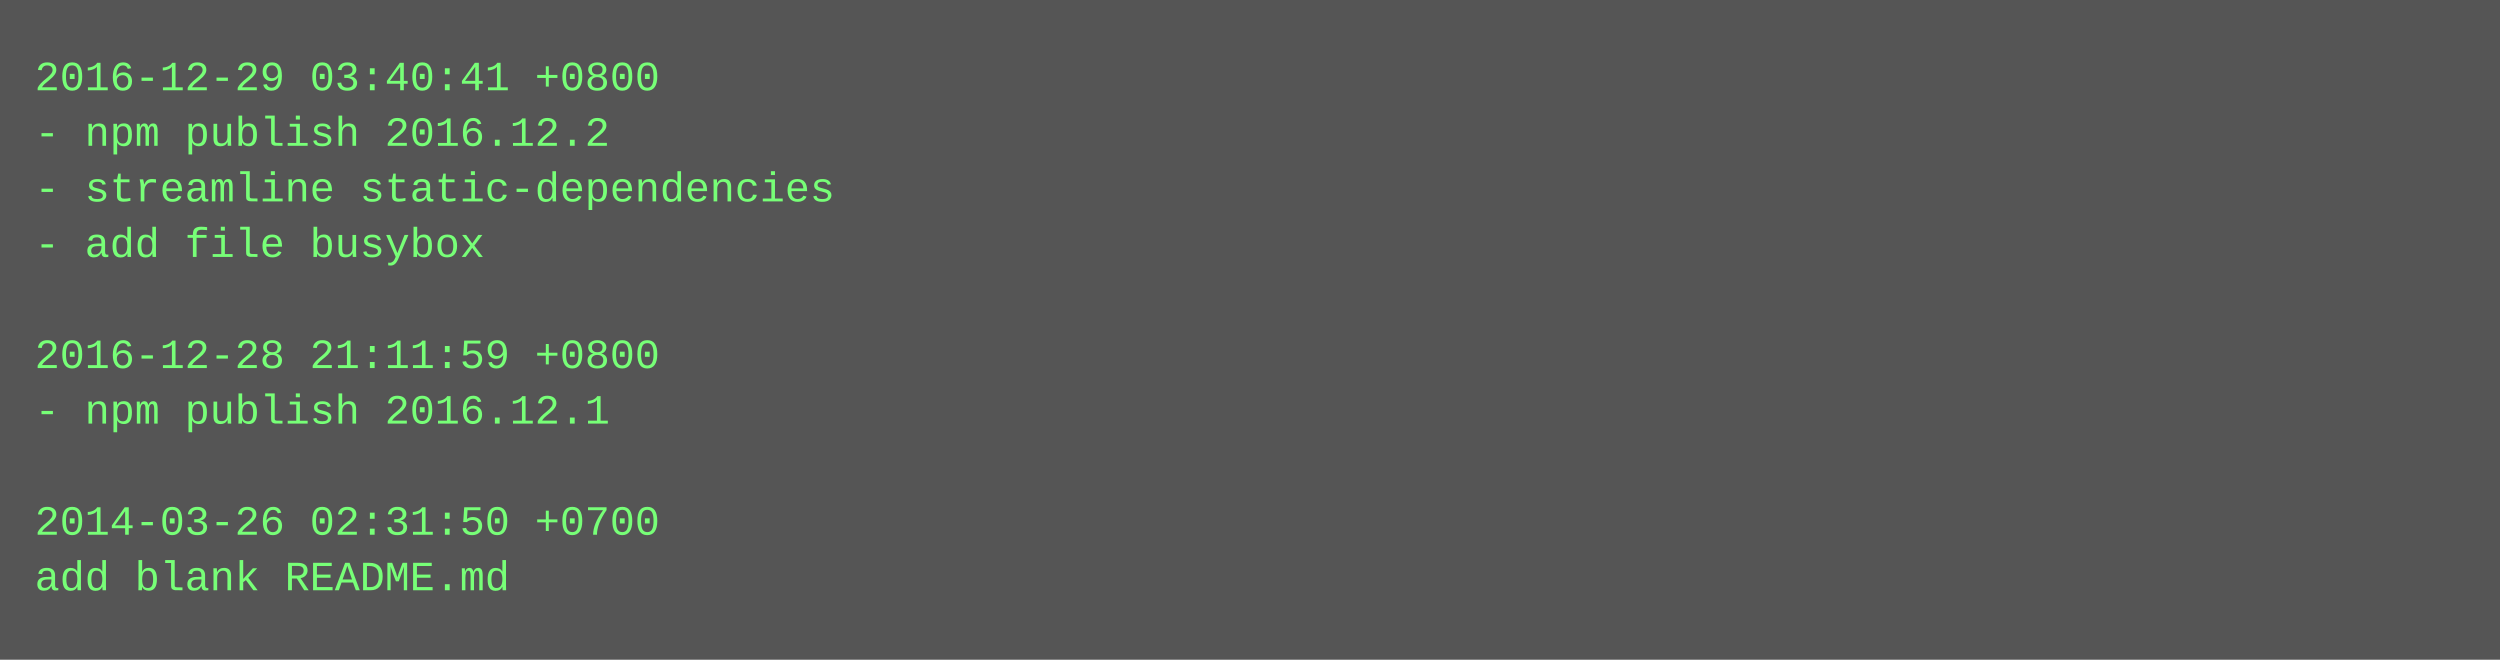
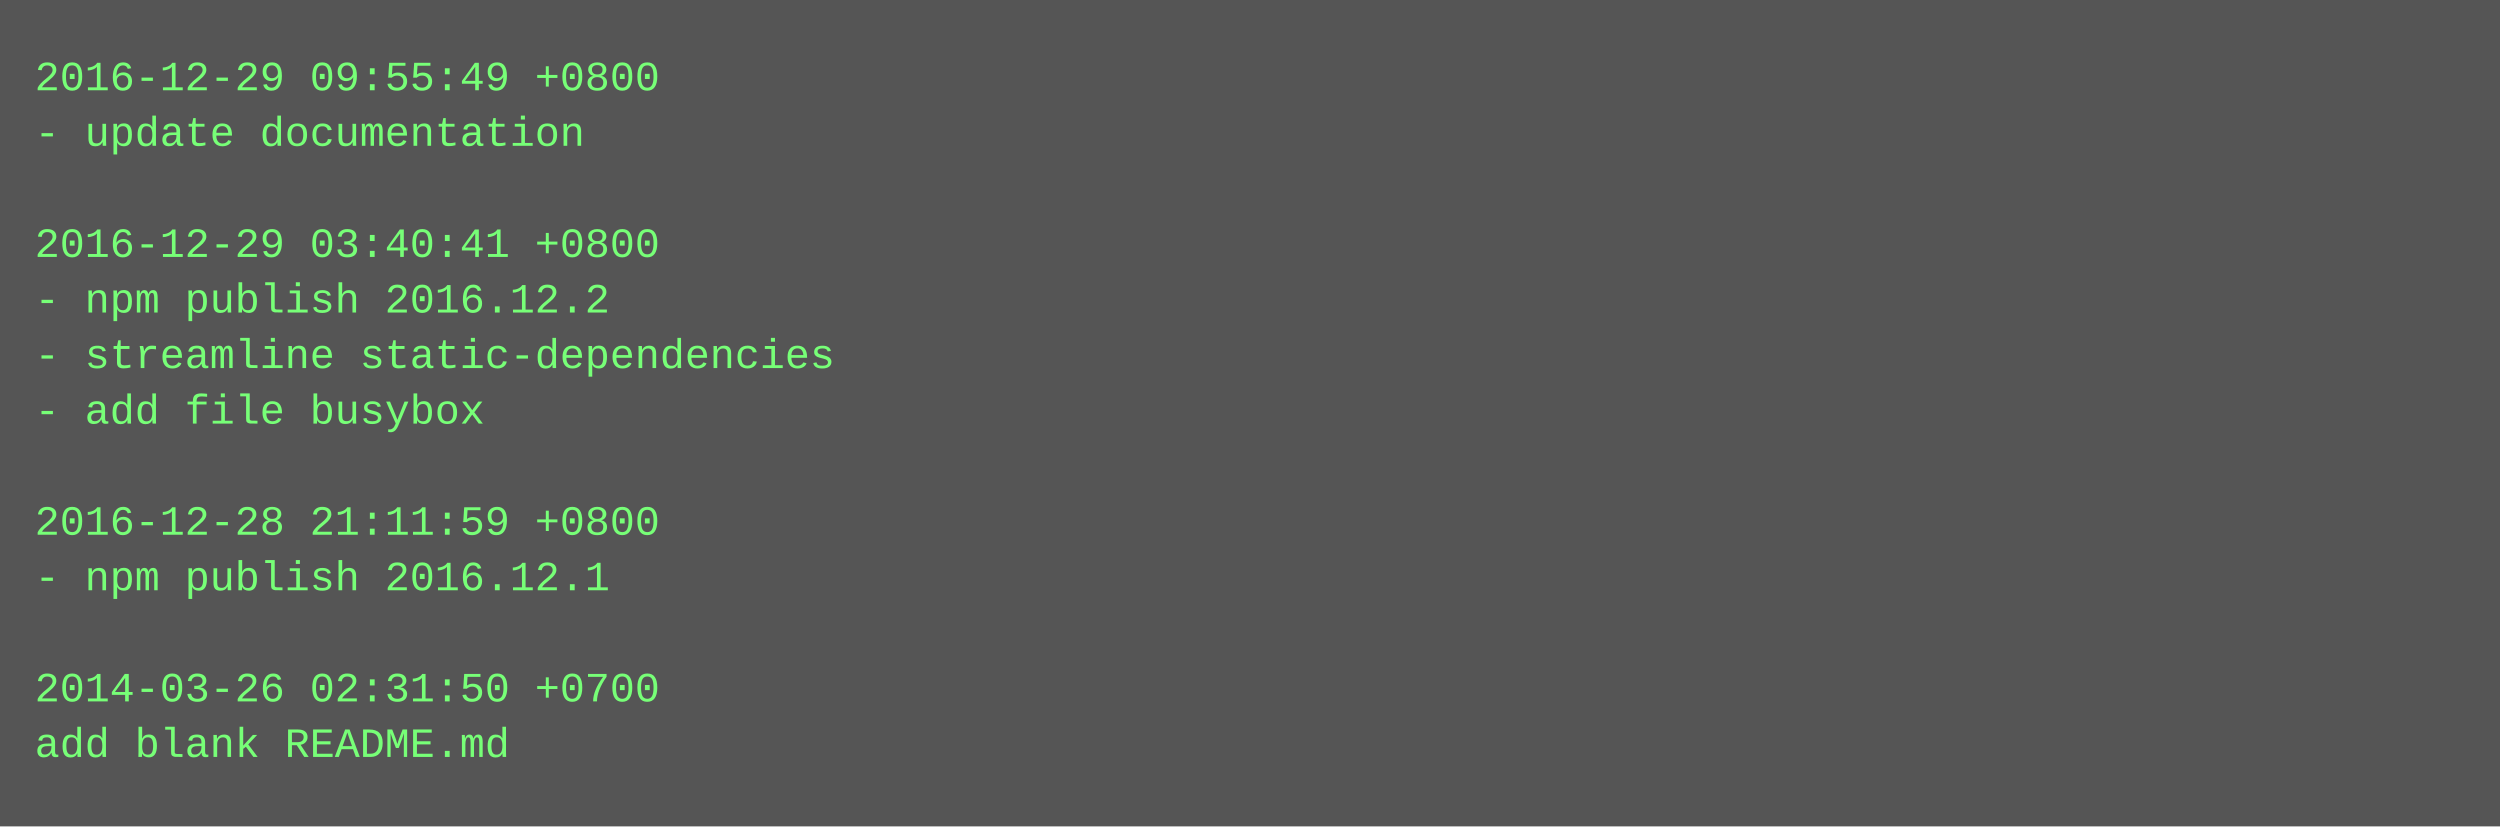
- <svg xmlns="http://www.w3.org/2000/svg" height="190" width="720">
-   <rect height="190" fill="#555" width="720" />
+ <svg xmlns="http://www.w3.org/2000/svg" height="238" width="720">
+   <rect height="238" fill="#555" width="720" />
  <text fill="#7f7" font-family="Courier New" font-size="12" xml:space="preserve">
-     <tspan x="10" y="26">2016-12-29 03:40:41 +0800</tspan>
-     <tspan x="10" y="42">- npm publish 2016.12.2</tspan>
-     <tspan x="10" y="58">- streamline static-dependencies</tspan>
-     <tspan x="10" y="74">- add file busybox</tspan>
-     <tspan x="10" y="90" />
-     <tspan x="10" y="106">2016-12-28 21:11:59 +0800</tspan>
-     <tspan x="10" y="122">- npm publish 2016.12.1</tspan>
+     <tspan x="10" y="26">2016-12-29 09:55:49 +0800</tspan>
+     <tspan x="10" y="42">- update documentation</tspan>
+     <tspan x="10" y="58" />
+     <tspan x="10" y="74">2016-12-29 03:40:41 +0800</tspan>
+     <tspan x="10" y="90">- npm publish 2016.12.2</tspan>
+     <tspan x="10" y="106">- streamline static-dependencies</tspan>
+     <tspan x="10" y="122">- add file busybox</tspan>
    <tspan x="10" y="138" />
-     <tspan x="10" y="154">2014-03-26 02:31:50 +0700</tspan>
-     <tspan x="10" y="170">add blank README.md</tspan>
+     <tspan x="10" y="154">2016-12-28 21:11:59 +0800</tspan>
+     <tspan x="10" y="170">- npm publish 2016.12.1</tspan>
+     <tspan x="10" y="186" />
+     <tspan x="10" y="202">2014-03-26 02:31:50 +0700</tspan>
+     <tspan x="10" y="218">add blank README.md</tspan>
  </text>
</svg>
